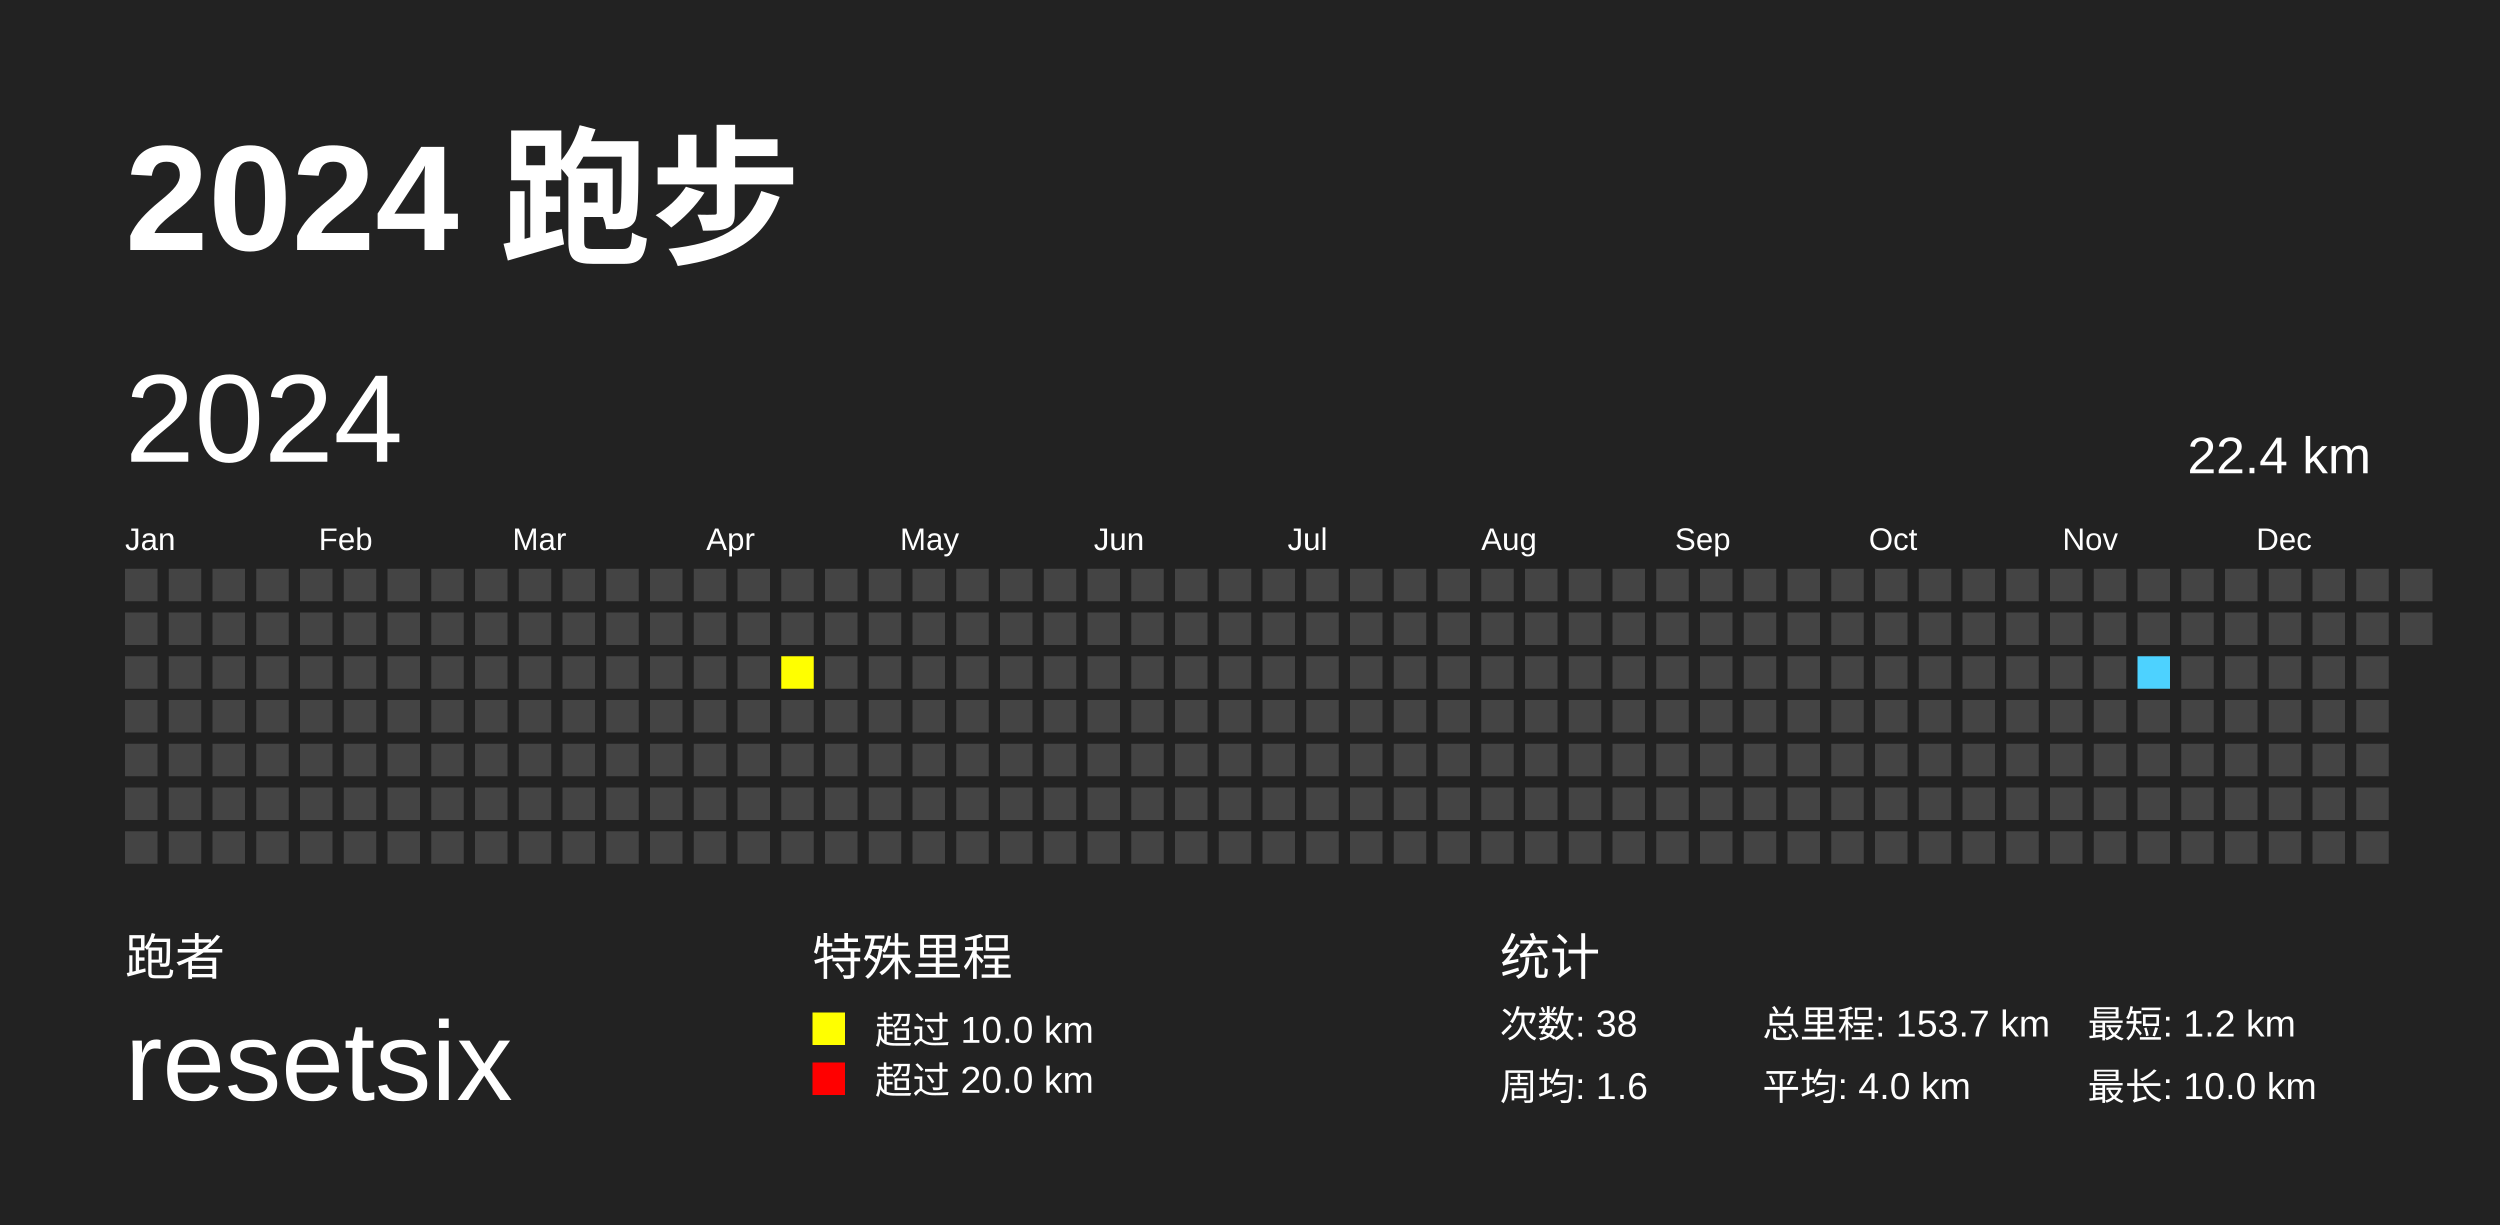
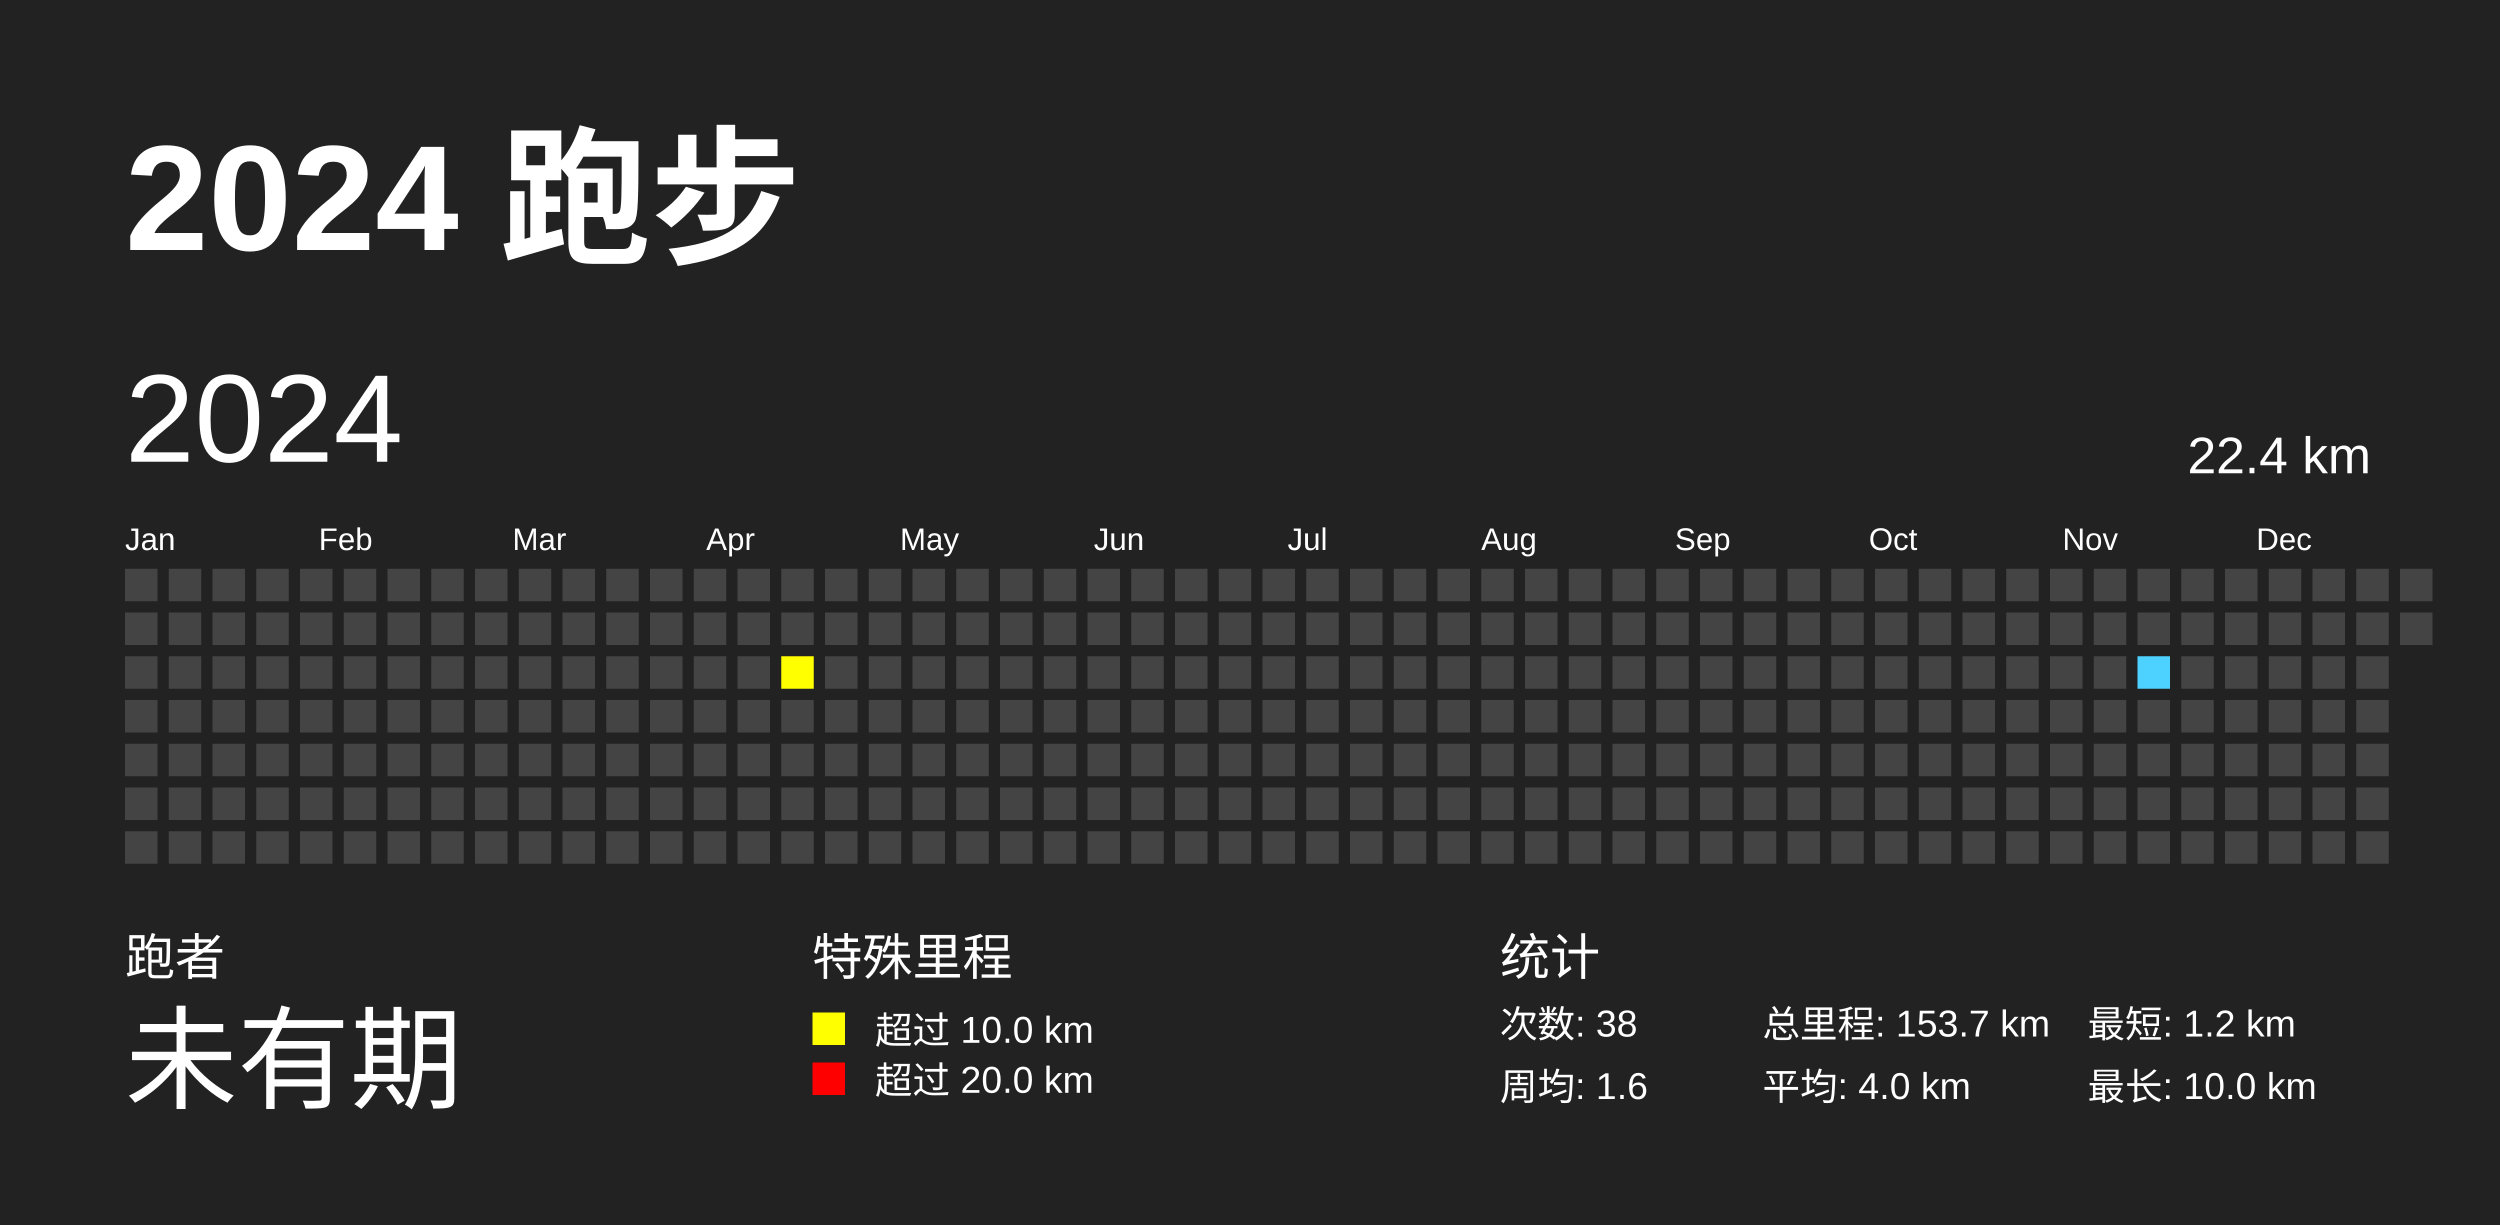
<svg xmlns="http://www.w3.org/2000/svg" baseProfile="full" height="98mm" version="1.1" viewBox="0,0,200,98" width="200mm">
  <defs>
    <pattern height="2" id="indoor-stripe" patternUnits="userSpaceOnUse" width="2">
      <line stroke="white" stroke-opacity="0.45" stroke-width="0.5" x1="0" x2="2" y1="2" y2="0" />
    </pattern>
  </defs>
  <rect fill="#222222" height="98" width="200" x="0" y="0" />
  <text fill="#FFFFFF" style="font-size:12px; font-family:Arial; font-weight:bold;" x="10" y="20">2024 跑步</text>
  <text fill="#FFFFFF" style="font-size:4px; font-family:Arial" x="10" y="78">跑者</text>
-   <text fill="#FFFFFF" style="font-size:9px; font-family:Arial" x="10" y="88">resetsix</text>
+   <text fill="#FFFFFF" style="font-size:9px; font-family:Arial" x="10" y="88">未有期</text>
  <text fill="#FFFFFF" style="font-size:4px; font-family:Arial" x="65" y="78">特殊里程</text>
  <rect fill="yellow" height="2.6" width="2.6" x="65" y="81" />
  <text fill="#FFFFFF" style="font-size:3px; font-family:Arial" x="70" y="83.5">超过 10.0 km</text>
  <rect fill="red" height="2.6" width="2.6" x="65" y="85" />
  <text fill="#FFFFFF" style="font-size:3px; font-family:Arial" x="70" y="87.5">超过 20.0 km</text>
  <text fill="#FFFFFF" style="font-size:4px; font-family:Arial" x="120" y="78">统计</text>
  <text fill="#FFFFFF" style="font-size:3px; font-family:Arial" x="120" y="83">次数: 38</text>
  <text fill="#FFFFFF" style="font-size:3px; font-family:Arial" x="120" y="88">周均: 1.6</text>
  <text fill="#FFFFFF" style="font-size:3px; font-family:Arial" x="141" y="83">总里程: 153.7 km</text>
  <text fill="#FFFFFF" style="font-size:3px; font-family:Arial" x="141" y="88">平均: 4.0 km</text>
  <text fill="#FFFFFF" style="font-size:3px; font-family:Arial" x="167" y="83">最短: 1.2 km</text>
  <text fill="#FFFFFF" style="font-size:3px; font-family:Arial" x="167" y="88">最长: 10.0 km</text>
  <text dominant-baseline="hanging" fill="#FFFFFF" style="font-size:10.0px; font-family:Arial;" x="10" y="30">2024</text>
  <text dominant-baseline="hanging" fill="#FFFFFF" style="font-size:4.125px; font-family:Arial;" x="175" y="35">22.4 km</text>
  <text fill="#FFFFFF" style="font-size:2.5px; font-family:Arial" x="10.0" y="44">Jan</text>
  <text fill="#FFFFFF" style="font-size:2.5px; font-family:Arial" x="25.5" y="44">Feb</text>
  <text fill="#FFFFFF" style="font-size:2.5px; font-family:Arial" x="41.0" y="44">Mar</text>
  <text fill="#FFFFFF" style="font-size:2.5px; font-family:Arial" x="56.5" y="44">Apr</text>
  <text fill="#FFFFFF" style="font-size:2.5px; font-family:Arial" x="72.0" y="44">May</text>
  <text fill="#FFFFFF" style="font-size:2.5px; font-family:Arial" x="87.5" y="44">Jun</text>
  <text fill="#FFFFFF" style="font-size:2.5px; font-family:Arial" x="103.0" y="44">Jul</text>
  <text fill="#FFFFFF" style="font-size:2.5px; font-family:Arial" x="118.5" y="44">Aug</text>
  <text fill="#FFFFFF" style="font-size:2.5px; font-family:Arial" x="134.0" y="44">Sep</text>
  <text fill="#FFFFFF" style="font-size:2.5px; font-family:Arial" x="149.5" y="44">Oct</text>
  <text fill="#FFFFFF" style="font-size:2.5px; font-family:Arial" x="165.0" y="44">Nov</text>
  <text fill="#FFFFFF" style="font-size:2.5px; font-family:Arial" x="180.5" y="44">Dec</text>
  <rect fill="#444444" height="2.6" width="2.6" x="10.0" y="45.5" />
  <rect fill="#444444" height="2.6" width="2.6" x="10.0" y="49.0" />
  <rect fill="#444444" height="2.6" width="2.6" x="10.0" y="52.5" />
  <rect fill="#444444" height="2.6" width="2.6" x="10.0" y="56.0" />
  <rect fill="#444444" height="2.6" width="2.6" x="10.0" y="59.5" />
  <rect fill="#444444" height="2.6" width="2.6" x="10.0" y="63.0" />
  <rect fill="#444444" height="2.6" width="2.6" x="10.0" y="66.5" />
  <rect fill="#444444" height="2.6" width="2.6" x="13.5" y="45.5" />
  <rect fill="#444444" height="2.6" width="2.6" x="13.5" y="49.0" />
  <rect fill="#444444" height="2.6" width="2.6" x="13.5" y="52.5" />
  <rect fill="#444444" height="2.6" width="2.6" x="13.5" y="56.0" />
  <rect fill="#444444" height="2.6" width="2.6" x="13.5" y="59.5" />
  <rect fill="#444444" height="2.6" width="2.6" x="13.5" y="63.0" />
  <rect fill="#444444" height="2.6" width="2.6" x="13.5" y="66.5" />
  <rect fill="#444444" height="2.6" width="2.6" x="17.0" y="45.5" />
  <rect fill="#444444" height="2.6" width="2.6" x="17.0" y="49.0" />
  <rect fill="#444444" height="2.6" width="2.6" x="17.0" y="52.5" />
  <rect fill="#444444" height="2.6" width="2.6" x="17.0" y="56.0" />
  <rect fill="#444444" height="2.6" width="2.6" x="17.0" y="59.5" />
  <rect fill="#444444" height="2.6" width="2.6" x="17.0" y="63.0" />
  <rect fill="#444444" height="2.6" width="2.6" x="17.0" y="66.5" />
  <rect fill="#444444" height="2.6" width="2.6" x="20.5" y="45.5" />
  <rect fill="#444444" height="2.6" width="2.6" x="20.5" y="49.0" />
  <rect fill="#444444" height="2.6" width="2.6" x="20.5" y="52.5" />
  <rect fill="#444444" height="2.6" width="2.6" x="20.5" y="56.0" />
  <rect fill="#444444" height="2.6" width="2.6" x="20.5" y="59.5" />
  <rect fill="#444444" height="2.6" width="2.6" x="20.5" y="63.0" />
  <rect fill="#444444" height="2.6" width="2.6" x="20.5" y="66.5" />
  <rect fill="#444444" height="2.6" width="2.6" x="24.0" y="45.5" />
  <rect fill="#444444" height="2.6" width="2.6" x="24.0" y="49.0" />
  <rect fill="#444444" height="2.6" width="2.6" x="24.0" y="52.5" />
  <rect fill="#444444" height="2.6" width="2.6" x="24.0" y="56.0" />
  <rect fill="#444444" height="2.6" width="2.6" x="24.0" y="59.5" />
  <rect fill="#444444" height="2.6" width="2.6" x="24.0" y="63.0" />
  <rect fill="#444444" height="2.6" width="2.6" x="24.0" y="66.5" />
  <rect fill="#444444" height="2.6" width="2.6" x="27.5" y="45.5" />
  <rect fill="#444444" height="2.6" width="2.6" x="27.5" y="49.0" />
  <rect fill="#444444" height="2.6" width="2.6" x="27.5" y="52.5" />
  <rect fill="#444444" height="2.6" width="2.6" x="27.5" y="56.0" />
  <rect fill="#444444" height="2.6" width="2.6" x="27.5" y="59.5" />
  <rect fill="#444444" height="2.6" width="2.6" x="27.5" y="63.0" />
  <rect fill="#444444" height="2.6" width="2.6" x="27.5" y="66.5" />
  <rect fill="#444444" height="2.6" width="2.6" x="31.0" y="45.5" />
  <rect fill="#444444" height="2.6" width="2.6" x="31.0" y="49.0" />
  <rect fill="#444444" height="2.6" width="2.6" x="31.0" y="52.5" />
  <rect fill="#444444" height="2.6" width="2.6" x="31.0" y="56.0" />
  <rect fill="#444444" height="2.6" width="2.6" x="31.0" y="59.5" />
  <rect fill="#444444" height="2.6" width="2.6" x="31.0" y="63.0" />
  <rect fill="#444444" height="2.6" width="2.6" x="31.0" y="66.5" />
  <rect fill="#444444" height="2.6" width="2.6" x="34.5" y="45.5" />
  <rect fill="#444444" height="2.6" width="2.6" x="34.5" y="49.0" />
  <rect fill="#444444" height="2.6" width="2.6" x="34.5" y="52.5" />
  <rect fill="#444444" height="2.6" width="2.6" x="34.5" y="56.0" />
  <rect fill="#444444" height="2.6" width="2.6" x="34.5" y="59.5" />
  <rect fill="#444444" height="2.6" width="2.6" x="34.5" y="63.0" />
  <rect fill="#444444" height="2.6" width="2.6" x="34.5" y="66.5" />
  <rect fill="#444444" height="2.6" width="2.6" x="38.0" y="45.5" />
  <rect fill="#444444" height="2.6" width="2.6" x="38.0" y="49.0" />
  <rect fill="#444444" height="2.6" width="2.6" x="38.0" y="52.5" />
  <rect fill="#444444" height="2.6" width="2.6" x="38.0" y="56.0" />
  <rect fill="#444444" height="2.6" width="2.6" x="38.0" y="59.5" />
  <rect fill="#444444" height="2.6" width="2.6" x="38.0" y="63.0" />
  <rect fill="#444444" height="2.6" width="2.6" x="38.0" y="66.5" />
  <rect fill="#444444" height="2.6" width="2.6" x="41.5" y="45.5" />
  <rect fill="#444444" height="2.6" width="2.6" x="41.5" y="49.0" />
  <rect fill="#444444" height="2.6" width="2.6" x="41.5" y="52.5" />
  <rect fill="#444444" height="2.6" width="2.6" x="41.5" y="56.0" />
  <rect fill="#444444" height="2.6" width="2.6" x="41.5" y="59.5" />
  <rect fill="#444444" height="2.6" width="2.6" x="41.5" y="63.0" />
  <rect fill="#444444" height="2.6" width="2.6" x="41.5" y="66.5" />
  <rect fill="#444444" height="2.6" width="2.6" x="45.0" y="45.5" />
  <rect fill="#444444" height="2.6" width="2.6" x="45.0" y="49.0" />
  <rect fill="#444444" height="2.6" width="2.6" x="45.0" y="52.5" />
  <rect fill="#444444" height="2.6" width="2.6" x="45.0" y="56.0" />
  <rect fill="#444444" height="2.6" width="2.6" x="45.0" y="59.5" />
  <rect fill="#444444" height="2.6" width="2.6" x="45.0" y="63.0" />
  <rect fill="#444444" height="2.6" width="2.6" x="45.0" y="66.5" />
  <rect fill="#444444" height="2.6" width="2.6" x="48.5" y="45.5" />
  <rect fill="#444444" height="2.6" width="2.6" x="48.5" y="49.0" />
  <rect fill="#444444" height="2.6" width="2.6" x="48.5" y="52.5" />
  <rect fill="#444444" height="2.6" width="2.6" x="48.5" y="56.0" />
  <rect fill="#444444" height="2.6" width="2.6" x="48.5" y="59.5" />
  <rect fill="#444444" height="2.6" width="2.6" x="48.5" y="63.0" />
  <rect fill="#444444" height="2.6" width="2.6" x="48.5" y="66.5" />
  <rect fill="#444444" height="2.6" width="2.6" x="52.0" y="45.5" />
  <rect fill="#444444" height="2.6" width="2.6" x="52.0" y="49.0" />
  <rect fill="#444444" height="2.6" width="2.6" x="52.0" y="52.5" />
  <rect fill="#444444" height="2.6" width="2.6" x="52.0" y="56.0" />
  <rect fill="#444444" height="2.6" width="2.6" x="52.0" y="59.5" />
  <rect fill="#444444" height="2.6" width="2.6" x="52.0" y="63.0" />
  <rect fill="#444444" height="2.6" width="2.6" x="52.0" y="66.5" />
  <rect fill="#444444" height="2.6" width="2.6" x="55.5" y="45.5" />
  <rect fill="#444444" height="2.6" width="2.6" x="55.5" y="49.0" />
  <rect fill="#444444" height="2.6" width="2.6" x="55.5" y="52.5" />
  <rect fill="#444444" height="2.6" width="2.6" x="55.5" y="56.0" />
  <rect fill="#444444" height="2.6" width="2.6" x="55.5" y="59.5" />
  <rect fill="#444444" height="2.6" width="2.6" x="55.5" y="63.0" />
  <rect fill="#444444" height="2.6" width="2.6" x="55.5" y="66.5" />
  <rect fill="#444444" height="2.6" width="2.6" x="59.0" y="45.5" />
  <rect fill="#444444" height="2.6" width="2.6" x="59.0" y="49.0" />
  <rect fill="#444444" height="2.6" width="2.6" x="59.0" y="52.5" />
  <rect fill="#444444" height="2.6" width="2.6" x="59.0" y="56.0" />
  <rect fill="#444444" height="2.6" width="2.6" x="59.0" y="59.5" />
  <rect fill="#444444" height="2.6" width="2.6" x="59.0" y="63.0" />
  <rect fill="#444444" height="2.6" width="2.6" x="59.0" y="66.5" />
  <rect fill="#444444" height="2.6" width="2.6" x="62.5" y="45.5" />
  <rect fill="#444444" height="2.6" width="2.6" x="62.5" y="49.0" />
  <rect fill="yellow" height="2.6" width="2.6" x="62.5" y="52.5" />
  <rect fill="#444444" height="2.6" width="2.6" x="62.5" y="56.0" />
  <rect fill="#444444" height="2.6" width="2.6" x="62.5" y="59.5" />
  <rect fill="#444444" height="2.6" width="2.6" x="62.5" y="63.0" />
  <rect fill="#444444" height="2.6" width="2.6" x="62.5" y="66.5" />
  <rect fill="#444444" height="2.6" width="2.6" x="66.0" y="45.5" />
  <rect fill="#444444" height="2.6" width="2.6" x="66.0" y="49.0" />
  <rect fill="#444444" height="2.6" width="2.6" x="66.0" y="52.5" />
  <rect fill="#444444" height="2.6" width="2.6" x="66.0" y="56.0" />
  <rect fill="#444444" height="2.6" width="2.6" x="66.0" y="59.5" />
  <rect fill="#444444" height="2.6" width="2.6" x="66.0" y="63.0" />
  <rect fill="#444444" height="2.6" width="2.6" x="66.0" y="66.5" />
  <rect fill="#444444" height="2.6" width="2.6" x="69.5" y="45.5" />
  <rect fill="#444444" height="2.6" width="2.6" x="69.5" y="49.0" />
  <rect fill="#444444" height="2.6" width="2.6" x="69.5" y="52.5" />
  <rect fill="#444444" height="2.6" width="2.6" x="69.5" y="56.0" />
  <rect fill="#444444" height="2.6" width="2.6" x="69.5" y="59.5" />
  <rect fill="#444444" height="2.6" width="2.6" x="69.5" y="63.0" />
  <rect fill="#444444" height="2.6" width="2.6" x="69.5" y="66.5" />
  <rect fill="#444444" height="2.6" width="2.6" x="73.0" y="45.5" />
  <rect fill="#444444" height="2.6" width="2.6" x="73.0" y="49.0" />
  <rect fill="#444444" height="2.6" width="2.6" x="73.0" y="52.5" />
  <rect fill="#444444" height="2.6" width="2.6" x="73.0" y="56.0" />
  <rect fill="#444444" height="2.6" width="2.6" x="73.0" y="59.5" />
  <rect fill="#444444" height="2.6" width="2.6" x="73.0" y="63.0" />
  <rect fill="#444444" height="2.6" width="2.6" x="73.0" y="66.5" />
  <rect fill="#444444" height="2.6" width="2.6" x="76.5" y="45.5" />
  <rect fill="#444444" height="2.6" width="2.6" x="76.5" y="49.0" />
  <rect fill="#444444" height="2.6" width="2.6" x="76.5" y="52.5" />
  <rect fill="#444444" height="2.6" width="2.6" x="76.5" y="56.0" />
  <rect fill="#444444" height="2.6" width="2.6" x="76.5" y="59.5" />
  <rect fill="#444444" height="2.6" width="2.6" x="76.5" y="63.0" />
  <rect fill="#444444" height="2.6" width="2.6" x="76.5" y="66.5" />
  <rect fill="#444444" height="2.6" width="2.6" x="80.0" y="45.5" />
  <rect fill="#444444" height="2.6" width="2.6" x="80.0" y="49.0" />
  <rect fill="#444444" height="2.6" width="2.6" x="80.0" y="52.5" />
  <rect fill="#444444" height="2.6" width="2.6" x="80.0" y="56.0" />
  <rect fill="#444444" height="2.6" width="2.6" x="80.0" y="59.5" />
  <rect fill="#444444" height="2.6" width="2.6" x="80.0" y="63.0" />
  <rect fill="#444444" height="2.6" width="2.6" x="80.0" y="66.5" />
  <rect fill="#444444" height="2.6" width="2.6" x="83.5" y="45.5" />
  <rect fill="#444444" height="2.6" width="2.6" x="83.5" y="49.0" />
  <rect fill="#444444" height="2.6" width="2.6" x="83.5" y="52.5" />
  <rect fill="#444444" height="2.6" width="2.6" x="83.5" y="56.0" />
  <rect fill="#444444" height="2.6" width="2.6" x="83.5" y="59.5" />
  <rect fill="#444444" height="2.6" width="2.6" x="83.5" y="63.0" />
  <rect fill="#444444" height="2.6" width="2.6" x="83.5" y="66.5" />
  <rect fill="#444444" height="2.6" width="2.6" x="87.0" y="45.5" />
  <rect fill="#444444" height="2.6" width="2.6" x="87.0" y="49.0" />
  <rect fill="#444444" height="2.6" width="2.6" x="87.0" y="52.5" />
  <rect fill="#444444" height="2.6" width="2.6" x="87.0" y="56.0" />
  <rect fill="#444444" height="2.6" width="2.6" x="87.0" y="59.5" />
  <rect fill="#444444" height="2.6" width="2.6" x="87.0" y="63.0" />
  <rect fill="#444444" height="2.6" width="2.6" x="87.0" y="66.5" />
  <rect fill="#444444" height="2.6" width="2.6" x="90.5" y="45.5" />
  <rect fill="#444444" height="2.6" width="2.6" x="90.5" y="49.0" />
  <rect fill="#444444" height="2.6" width="2.6" x="90.5" y="52.5" />
  <rect fill="#444444" height="2.6" width="2.6" x="90.5" y="56.0" />
  <rect fill="#444444" height="2.6" width="2.6" x="90.5" y="59.5" />
  <rect fill="#444444" height="2.6" width="2.6" x="90.5" y="63.0" />
  <rect fill="#444444" height="2.6" width="2.6" x="90.5" y="66.5" />
  <rect fill="#444444" height="2.6" width="2.6" x="94.0" y="45.5" />
  <rect fill="#444444" height="2.6" width="2.6" x="94.0" y="49.0" />
  <rect fill="#444444" height="2.6" width="2.6" x="94.0" y="52.5" />
  <rect fill="#444444" height="2.6" width="2.6" x="94.0" y="56.0" />
  <rect fill="#444444" height="2.6" width="2.6" x="94.0" y="59.5" />
  <rect fill="#444444" height="2.6" width="2.6" x="94.0" y="63.0" />
  <rect fill="#444444" height="2.6" width="2.6" x="94.0" y="66.5" />
  <rect fill="#444444" height="2.6" width="2.6" x="97.5" y="45.5" />
  <rect fill="#444444" height="2.6" width="2.6" x="97.5" y="49.0" />
  <rect fill="#444444" height="2.6" width="2.6" x="97.5" y="52.5" />
  <rect fill="#444444" height="2.6" width="2.6" x="97.5" y="56.0" />
  <rect fill="#444444" height="2.6" width="2.6" x="97.5" y="59.5" />
  <rect fill="#444444" height="2.6" width="2.6" x="97.5" y="63.0" />
  <rect fill="#444444" height="2.6" width="2.6" x="97.5" y="66.5" />
  <rect fill="#444444" height="2.6" width="2.6" x="101.0" y="45.5" />
  <rect fill="#444444" height="2.6" width="2.6" x="101.0" y="49.0" />
  <rect fill="#444444" height="2.6" width="2.6" x="101.0" y="52.5" />
  <rect fill="#444444" height="2.6" width="2.6" x="101.0" y="56.0" />
  <rect fill="#444444" height="2.6" width="2.6" x="101.0" y="59.5" />
  <rect fill="#444444" height="2.6" width="2.6" x="101.0" y="63.0" />
  <rect fill="#444444" height="2.6" width="2.6" x="101.0" y="66.5" />
  <rect fill="#444444" height="2.6" width="2.6" x="104.5" y="45.5" />
  <rect fill="#444444" height="2.6" width="2.6" x="104.5" y="49.0" />
  <rect fill="#444444" height="2.6" width="2.6" x="104.5" y="52.5" />
  <rect fill="#444444" height="2.6" width="2.6" x="104.5" y="56.0" />
  <rect fill="#444444" height="2.6" width="2.6" x="104.5" y="59.5" />
  <rect fill="#444444" height="2.6" width="2.6" x="104.5" y="63.0" />
  <rect fill="#444444" height="2.6" width="2.6" x="104.5" y="66.5" />
  <rect fill="#444444" height="2.6" width="2.6" x="108.0" y="45.5" />
  <rect fill="#444444" height="2.6" width="2.6" x="108.0" y="49.0" />
  <rect fill="#444444" height="2.6" width="2.6" x="108.0" y="52.5" />
  <rect fill="#444444" height="2.6" width="2.6" x="108.0" y="56.0" />
  <rect fill="#444444" height="2.6" width="2.6" x="108.0" y="59.5" />
  <rect fill="#444444" height="2.6" width="2.6" x="108.0" y="63.0" />
  <rect fill="#444444" height="2.6" width="2.6" x="108.0" y="66.5" />
  <rect fill="#444444" height="2.6" width="2.6" x="111.5" y="45.5" />
  <rect fill="#444444" height="2.6" width="2.6" x="111.5" y="49.0" />
  <rect fill="#444444" height="2.6" width="2.6" x="111.5" y="52.5" />
  <rect fill="#444444" height="2.6" width="2.6" x="111.5" y="56.0" />
  <rect fill="#444444" height="2.6" width="2.6" x="111.5" y="59.5" />
  <rect fill="#444444" height="2.6" width="2.6" x="111.5" y="63.0" />
  <rect fill="#444444" height="2.6" width="2.6" x="111.5" y="66.5" />
  <rect fill="#444444" height="2.6" width="2.6" x="115.0" y="45.5" />
  <rect fill="#444444" height="2.6" width="2.6" x="115.0" y="49.0" />
  <rect fill="#444444" height="2.6" width="2.6" x="115.0" y="52.5" />
  <rect fill="#444444" height="2.6" width="2.6" x="115.0" y="56.0" />
  <rect fill="#444444" height="2.6" width="2.6" x="115.0" y="59.5" />
  <rect fill="#444444" height="2.6" width="2.6" x="115.0" y="63.0" />
  <rect fill="#444444" height="2.6" width="2.6" x="115.0" y="66.5" />
  <rect fill="#444444" height="2.6" width="2.6" x="118.5" y="45.5" />
  <rect fill="#444444" height="2.6" width="2.6" x="118.5" y="49.0" />
  <rect fill="#444444" height="2.6" width="2.6" x="118.5" y="52.5" />
  <rect fill="#444444" height="2.6" width="2.6" x="118.5" y="56.0" />
  <rect fill="#444444" height="2.6" width="2.6" x="118.5" y="59.5" />
  <rect fill="#444444" height="2.6" width="2.6" x="118.5" y="63.0" />
  <rect fill="#444444" height="2.6" width="2.6" x="118.5" y="66.5" />
  <rect fill="#444444" height="2.6" width="2.6" x="122.0" y="45.5" />
  <rect fill="#444444" height="2.6" width="2.6" x="122.0" y="49.0" />
  <rect fill="#444444" height="2.6" width="2.6" x="122.0" y="52.5" />
  <rect fill="#444444" height="2.6" width="2.6" x="122.0" y="56.0" />
  <rect fill="#444444" height="2.6" width="2.6" x="122.0" y="59.5" />
  <rect fill="#444444" height="2.6" width="2.6" x="122.0" y="63.0" />
  <rect fill="#444444" height="2.6" width="2.6" x="122.0" y="66.5" />
  <rect fill="#444444" height="2.6" width="2.6" x="125.5" y="45.5" />
  <rect fill="#444444" height="2.6" width="2.6" x="125.5" y="49.0" />
  <rect fill="#444444" height="2.6" width="2.6" x="125.5" y="52.5" />
  <rect fill="#444444" height="2.6" width="2.6" x="125.5" y="56.0" />
  <rect fill="#444444" height="2.6" width="2.6" x="125.5" y="59.5" />
  <rect fill="#444444" height="2.6" width="2.6" x="125.5" y="63.0" />
  <rect fill="#444444" height="2.6" width="2.6" x="125.5" y="66.5" />
  <rect fill="#444444" height="2.6" width="2.6" x="129.0" y="45.5" />
  <rect fill="#444444" height="2.6" width="2.6" x="129.0" y="49.0" />
  <rect fill="#444444" height="2.6" width="2.6" x="129.0" y="52.5" />
  <rect fill="#444444" height="2.6" width="2.6" x="129.0" y="56.0" />
  <rect fill="#444444" height="2.6" width="2.6" x="129.0" y="59.5" />
  <rect fill="#444444" height="2.6" width="2.6" x="129.0" y="63.0" />
  <rect fill="#444444" height="2.6" width="2.6" x="129.0" y="66.5" />
  <rect fill="#444444" height="2.6" width="2.6" x="132.5" y="45.5" />
  <rect fill="#444444" height="2.6" width="2.6" x="132.5" y="49.0" />
  <rect fill="#444444" height="2.6" width="2.6" x="132.5" y="52.5" />
  <rect fill="#444444" height="2.6" width="2.6" x="132.5" y="56.0" />
  <rect fill="#444444" height="2.6" width="2.6" x="132.5" y="59.5" />
  <rect fill="#444444" height="2.6" width="2.6" x="132.5" y="63.0" />
  <rect fill="#444444" height="2.6" width="2.6" x="132.5" y="66.5" />
  <rect fill="#444444" height="2.6" width="2.6" x="136.0" y="45.5" />
  <rect fill="#444444" height="2.6" width="2.6" x="136.0" y="49.0" />
  <rect fill="#444444" height="2.6" width="2.6" x="136.0" y="52.5" />
  <rect fill="#444444" height="2.6" width="2.6" x="136.0" y="56.0" />
  <rect fill="#444444" height="2.6" width="2.6" x="136.0" y="59.5" />
  <rect fill="#444444" height="2.6" width="2.6" x="136.0" y="63.0" />
  <rect fill="#444444" height="2.6" width="2.6" x="136.0" y="66.5" />
  <rect fill="#444444" height="2.6" width="2.6" x="139.5" y="45.5" />
  <rect fill="#444444" height="2.6" width="2.6" x="139.5" y="49.0" />
  <rect fill="#444444" height="2.6" width="2.6" x="139.5" y="52.5" />
  <rect fill="#444444" height="2.6" width="2.6" x="139.5" y="56.0" />
  <rect fill="#444444" height="2.6" width="2.6" x="139.5" y="59.5" />
  <rect fill="#444444" height="2.6" width="2.6" x="139.5" y="63.0" />
  <rect fill="#444444" height="2.6" width="2.6" x="139.5" y="66.5" />
  <rect fill="#444444" height="2.6" width="2.6" x="143.0" y="45.5" />
  <rect fill="#444444" height="2.6" width="2.6" x="143.0" y="49.0" />
  <rect fill="#444444" height="2.6" width="2.6" x="143.0" y="52.5" />
  <rect fill="#444444" height="2.6" width="2.6" x="143.0" y="56.0" />
  <rect fill="#444444" height="2.6" width="2.6" x="143.0" y="59.5" />
  <rect fill="#444444" height="2.6" width="2.6" x="143.0" y="63.0" />
  <rect fill="#444444" height="2.6" width="2.6" x="143.0" y="66.5" />
  <rect fill="#444444" height="2.6" width="2.6" x="146.5" y="45.5" />
  <rect fill="#444444" height="2.6" width="2.6" x="146.5" y="49.0" />
  <rect fill="#444444" height="2.6" width="2.6" x="146.5" y="52.5" />
  <rect fill="#444444" height="2.6" width="2.6" x="146.5" y="56.0" />
  <rect fill="#444444" height="2.6" width="2.6" x="146.5" y="59.5" />
  <rect fill="#444444" height="2.6" width="2.6" x="146.5" y="63.0" />
  <rect fill="#444444" height="2.6" width="2.6" x="146.5" y="66.5" />
  <rect fill="#444444" height="2.6" width="2.6" x="150.0" y="45.5" />
  <rect fill="#444444" height="2.6" width="2.6" x="150.0" y="49.0" />
  <rect fill="#444444" height="2.6" width="2.6" x="150.0" y="52.5" />
  <rect fill="#444444" height="2.6" width="2.6" x="150.0" y="56.0" />
  <rect fill="#444444" height="2.6" width="2.6" x="150.0" y="59.5" />
  <rect fill="#444444" height="2.6" width="2.6" x="150.0" y="63.0" />
  <rect fill="#444444" height="2.6" width="2.6" x="150.0" y="66.5" />
  <rect fill="#444444" height="2.6" width="2.6" x="153.5" y="45.5" />
  <rect fill="#444444" height="2.6" width="2.6" x="153.5" y="49.0" />
  <rect fill="#444444" height="2.6" width="2.6" x="153.5" y="52.5" />
  <rect fill="#444444" height="2.6" width="2.6" x="153.5" y="56.0" />
  <rect fill="#444444" height="2.6" width="2.6" x="153.5" y="59.5" />
  <rect fill="#444444" height="2.6" width="2.6" x="153.5" y="63.0" />
  <rect fill="#444444" height="2.6" width="2.6" x="153.5" y="66.5" />
  <rect fill="#444444" height="2.6" width="2.6" x="157.0" y="45.5" />
  <rect fill="#444444" height="2.6" width="2.6" x="157.0" y="49.0" />
  <rect fill="#444444" height="2.6" width="2.6" x="157.0" y="52.5" />
  <rect fill="#444444" height="2.6" width="2.6" x="157.0" y="56.0" />
  <rect fill="#444444" height="2.6" width="2.6" x="157.0" y="59.5" />
  <rect fill="#444444" height="2.6" width="2.6" x="157.0" y="63.0" />
  <rect fill="#444444" height="2.6" width="2.6" x="157.0" y="66.5" />
  <rect fill="#444444" height="2.6" width="2.6" x="160.5" y="45.5" />
  <rect fill="#444444" height="2.6" width="2.6" x="160.5" y="49.0" />
  <rect fill="#444444" height="2.6" width="2.6" x="160.5" y="52.5" />
  <rect fill="#444444" height="2.6" width="2.6" x="160.5" y="56.0" />
  <rect fill="#444444" height="2.6" width="2.6" x="160.5" y="59.5" />
  <rect fill="#444444" height="2.6" width="2.6" x="160.5" y="63.0" />
  <rect fill="#444444" height="2.6" width="2.6" x="160.5" y="66.5" />
  <rect fill="#444444" height="2.6" width="2.6" x="164.0" y="45.5" />
  <rect fill="#444444" height="2.6" width="2.6" x="164.0" y="49.0" />
  <rect fill="#444444" height="2.6" width="2.6" x="164.0" y="52.5" />
  <rect fill="#444444" height="2.6" width="2.6" x="164.0" y="56.0" />
  <rect fill="#444444" height="2.6" width="2.6" x="164.0" y="59.5" />
  <rect fill="#444444" height="2.6" width="2.6" x="164.0" y="63.0" />
  <rect fill="#444444" height="2.6" width="2.6" x="164.0" y="66.5" />
  <rect fill="#444444" height="2.6" width="2.6" x="167.5" y="45.5" />
  <rect fill="#444444" height="2.6" width="2.6" x="167.5" y="49.0" />
  <rect fill="#444444" height="2.6" width="2.6" x="167.5" y="52.5" />
  <rect fill="#444444" height="2.6" width="2.6" x="167.5" y="56.0" />
  <rect fill="#444444" height="2.6" width="2.6" x="167.5" y="59.5" />
  <rect fill="#444444" height="2.6" width="2.6" x="167.5" y="63.0" />
  <rect fill="#444444" height="2.6" width="2.6" x="167.5" y="66.5" />
  <rect fill="#444444" height="2.6" width="2.6" x="171.0" y="45.5" />
  <rect fill="#444444" height="2.6" width="2.6" x="171.0" y="49.0" />
  <rect fill="#4DD2FF" height="2.6" width="2.6" x="171.0" y="52.5" />
  <rect fill="#444444" height="2.6" width="2.6" x="171.0" y="56.0" />
  <rect fill="#444444" height="2.6" width="2.6" x="171.0" y="59.5" />
  <rect fill="#444444" height="2.6" width="2.6" x="171.0" y="63.0" />
  <rect fill="#444444" height="2.6" width="2.6" x="171.0" y="66.5" />
  <rect fill="#444444" height="2.6" width="2.6" x="174.5" y="45.5" />
  <rect fill="#444444" height="2.6" width="2.6" x="174.5" y="49.0" />
  <rect fill="#444444" height="2.6" width="2.6" x="174.5" y="52.5" />
  <rect fill="#444444" height="2.6" width="2.6" x="174.5" y="56.0" />
  <rect fill="#444444" height="2.6" width="2.6" x="174.5" y="59.5" />
  <rect fill="#444444" height="2.6" width="2.6" x="174.5" y="63.0" />
  <rect fill="#444444" height="2.6" width="2.6" x="174.5" y="66.5" />
  <rect fill="#444444" height="2.6" width="2.6" x="178.0" y="45.5" />
  <rect fill="#444444" height="2.6" width="2.6" x="178.0" y="49.0" />
  <rect fill="#444444" height="2.6" width="2.6" x="178.0" y="52.5" />
  <rect fill="#444444" height="2.6" width="2.6" x="178.0" y="56.0" />
  <rect fill="#444444" height="2.6" width="2.6" x="178.0" y="59.5" />
  <rect fill="#444444" height="2.6" width="2.6" x="178.0" y="63.0" />
  <rect fill="#444444" height="2.6" width="2.6" x="178.0" y="66.5" />
  <rect fill="#444444" height="2.6" width="2.6" x="181.5" y="45.5" />
  <rect fill="#444444" height="2.6" width="2.6" x="181.5" y="49.0" />
  <rect fill="#444444" height="2.6" width="2.6" x="181.5" y="52.5" />
  <rect fill="#444444" height="2.6" width="2.6" x="181.5" y="56.0" />
  <rect fill="#444444" height="2.6" width="2.6" x="181.5" y="59.5" />
  <rect fill="#444444" height="2.6" width="2.6" x="181.5" y="63.0" />
  <rect fill="#444444" height="2.6" width="2.6" x="181.5" y="66.5" />
  <rect fill="#444444" height="2.6" width="2.6" x="185.0" y="45.5" />
  <rect fill="#444444" height="2.6" width="2.6" x="185.0" y="49.0" />
  <rect fill="#444444" height="2.6" width="2.6" x="185.0" y="52.5" />
  <rect fill="#444444" height="2.6" width="2.6" x="185.0" y="56.0" />
  <rect fill="#444444" height="2.6" width="2.6" x="185.0" y="59.5" />
  <rect fill="#444444" height="2.6" width="2.6" x="185.0" y="63.0" />
  <rect fill="#444444" height="2.6" width="2.6" x="185.0" y="66.5" />
  <rect fill="#444444" height="2.6" width="2.6" x="188.5" y="45.5" />
  <rect fill="#444444" height="2.6" width="2.6" x="188.5" y="49.0" />
  <rect fill="#444444" height="2.6" width="2.6" x="188.5" y="52.5" />
  <rect fill="#444444" height="2.6" width="2.6" x="188.5" y="56.0" />
  <rect fill="#444444" height="2.6" width="2.6" x="188.5" y="59.5" />
  <rect fill="#444444" height="2.6" width="2.6" x="188.5" y="63.0" />
  <rect fill="#444444" height="2.6" width="2.6" x="188.5" y="66.5" />
  <rect fill="#444444" height="2.6" width="2.6" x="192.0" y="45.5" />
  <rect fill="#444444" height="2.6" width="2.6" x="192.0" y="49.0" />
</svg>
